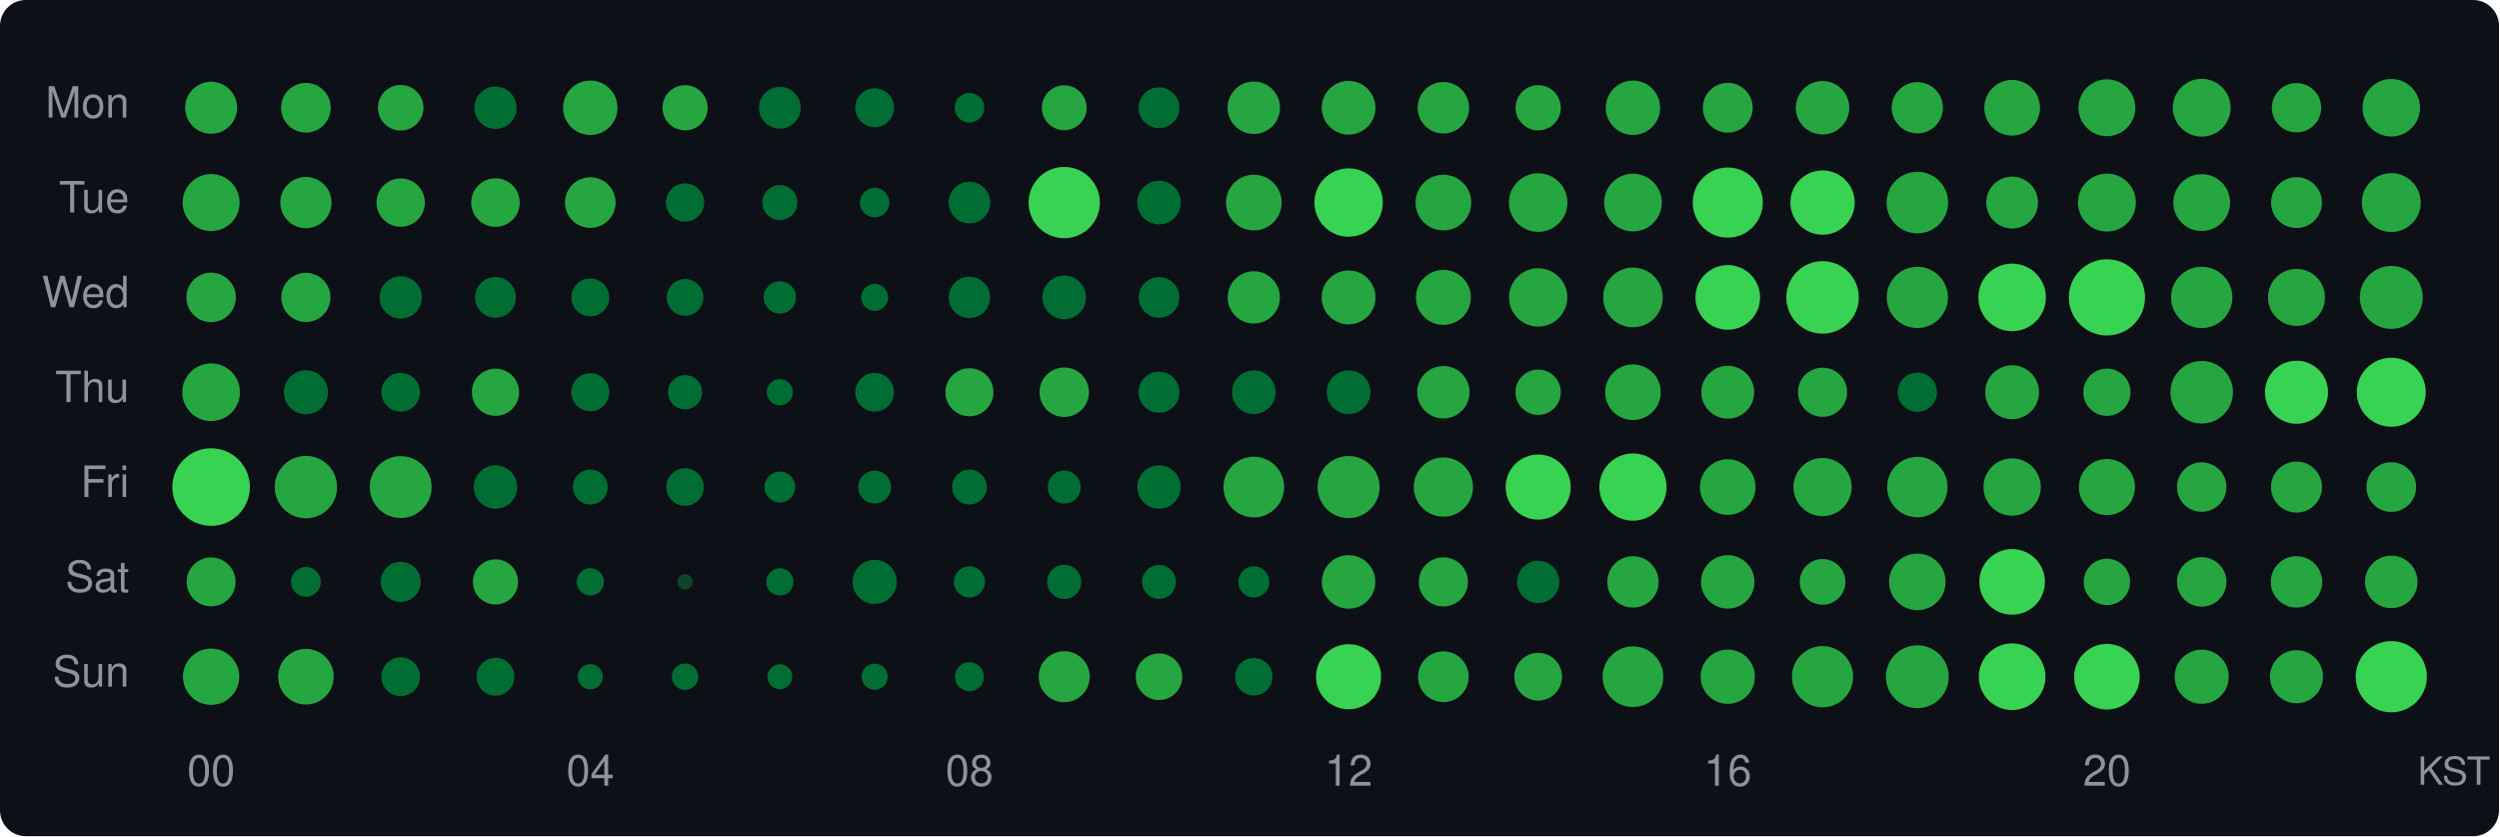
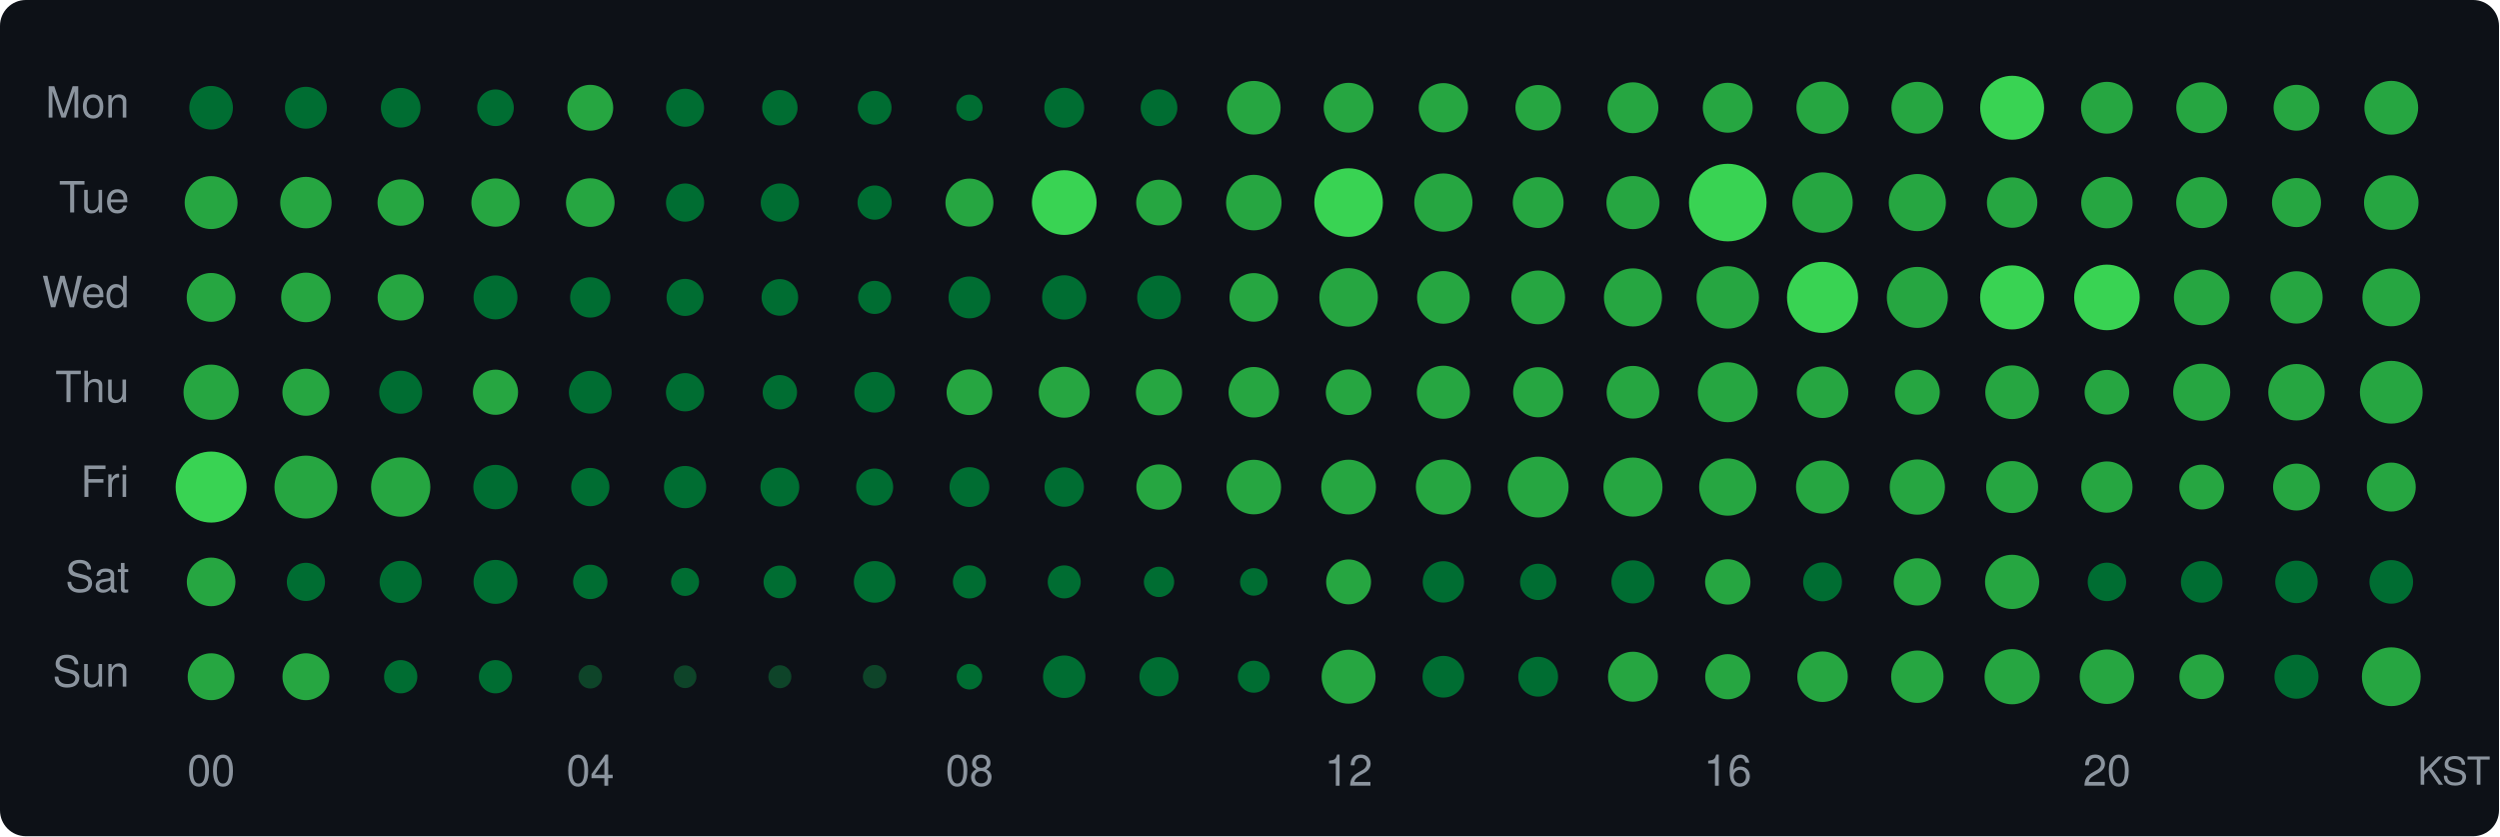
<svg xmlns="http://www.w3.org/2000/svg" width="580" height="194" viewBox="0 0 580 194">
  <style>text { dominant-baseline: central; }</style>
  <rect width="100%" height="100%" rx="6" fill="#0d1117" />
  <text x="30" y="25" text-anchor="end" fill="#8b949e" font-size="10" font-family="Segoe UI,Helvetica,Arial,sans-serif">Mon</text>
  <text x="30" y="47" text-anchor="end" fill="#8b949e" font-size="10" font-family="Segoe UI,Helvetica,Arial,sans-serif">Tue</text>
  <text x="30" y="69" text-anchor="end" fill="#8b949e" font-size="10" font-family="Segoe UI,Helvetica,Arial,sans-serif">Wed</text>
  <text x="30" y="91" text-anchor="end" fill="#8b949e" font-size="10" font-family="Segoe UI,Helvetica,Arial,sans-serif">Thu</text>
  <text x="30" y="113" text-anchor="end" fill="#8b949e" font-size="10" font-family="Segoe UI,Helvetica,Arial,sans-serif">Fri</text>
  <text x="30" y="135" text-anchor="end" fill="#8b949e" font-size="10" font-family="Segoe UI,Helvetica,Arial,sans-serif">Sat</text>
  <text x="30" y="157" text-anchor="end" fill="#8b949e" font-size="10" font-family="Segoe UI,Helvetica,Arial,sans-serif">Sun</text>
-   <circle cx="49" cy="25" r="6.03" fill="#26a641" />
-   <circle cx="71" cy="25" r="5.76" fill="#26a641" />
-   <circle cx="93" cy="25" r="5.28" fill="#26a641" />
-   <circle cx="115" cy="25" r="4.91" fill="#006d32" />
-   <circle cx="137" cy="25" r="6.31" fill="#26a641" />
-   <circle cx="159" cy="25" r="5.24" fill="#26a641" />
-   <circle cx="181" cy="25" r="4.85" fill="#006d32" />
-   <circle cx="203" cy="25" r="4.51" fill="#006d32" />
-   <circle cx="225" cy="25" r="3.43" fill="#006d32" />
-   <circle cx="247" cy="25" r="5.20" fill="#26a641" />
-   <circle cx="269" cy="25" r="4.74" fill="#006d32" />
-   <circle cx="291" cy="25" r="6.08" fill="#26a641" />
-   <circle cx="313" cy="25" r="6.23" fill="#26a641" />
-   <circle cx="335" cy="25" r="5.97" fill="#26a641" />
-   <circle cx="357" cy="25" r="5.24" fill="#26a641" />
-   <circle cx="379" cy="25" r="6.31" fill="#26a641" />
-   <circle cx="401" cy="25" r="5.78" fill="#26a641" />
-   <circle cx="423" cy="25" r="6.20" fill="#26a641" />
-   <circle cx="445" cy="25" r="5.94" fill="#26a641" />
-   <circle cx="467" cy="25" r="6.46" fill="#26a641" />
-   <circle cx="489" cy="25" r="6.59" fill="#26a641" />
-   <circle cx="511" cy="25" r="6.70" fill="#26a641" />
-   <circle cx="533" cy="25" r="5.72" fill="#26a641" />
-   <circle cx="555" cy="25" r="6.67" fill="#26a641" />
-   <circle cx="49" cy="47" r="6.61" fill="#26a641" />
-   <circle cx="71" cy="47" r="5.94" fill="#26a641" />
-   <circle cx="93" cy="47" r="5.61" fill="#26a641" />
-   <circle cx="115" cy="47" r="5.63" fill="#26a641" />
-   <circle cx="137" cy="47" r="5.87" fill="#26a641" />
-   <circle cx="159" cy="47" r="4.44" fill="#006d32" />
-   <circle cx="181" cy="47" r="4.07" fill="#006d32" />
-   <circle cx="203" cy="47" r="3.43" fill="#006d32" />
-   <circle cx="225" cy="47" r="4.83" fill="#006d32" />
-   <circle cx="247" cy="47" r="8.27" fill="#39d353" />
-   <circle cx="269" cy="47" r="5.06" fill="#006d32" />
-   <circle cx="291" cy="47" r="6.46" fill="#26a641" />
-   <circle cx="313" cy="47" r="7.93" fill="#39d353" />
-   <circle cx="335" cy="47" r="6.46" fill="#26a641" />
-   <circle cx="357" cy="47" r="6.79" fill="#26a641" />
-   <circle cx="379" cy="47" r="6.69" fill="#26a641" />
-   <circle cx="401" cy="47" r="8.13" fill="#39d353" />
-   <circle cx="423" cy="47" r="7.46" fill="#39d353" />
-   <circle cx="445" cy="47" r="7.14" fill="#26a641" />
-   <circle cx="467" cy="47" r="6.01" fill="#26a641" />
-   <circle cx="489" cy="47" r="6.72" fill="#26a641" />
-   <circle cx="511" cy="47" r="6.59" fill="#26a641" />
-   <circle cx="533" cy="47" r="5.90" fill="#26a641" />
-   <circle cx="555" cy="47" r="6.83" fill="#26a641" />
-   <circle cx="49" cy="69" r="5.74" fill="#26a641" />
-   <circle cx="71" cy="69" r="5.70" fill="#26a641" />
-   <circle cx="93" cy="69" r="4.91" fill="#006d32" />
-   <circle cx="115" cy="69" r="4.74" fill="#006d32" />
-   <circle cx="137" cy="69" r="4.39" fill="#006d32" />
-   <circle cx="159" cy="69" r="4.25" fill="#006d32" />
-   <circle cx="181" cy="69" r="3.75" fill="#006d32" />
-   <circle cx="203" cy="69" r="3.14" fill="#006d32" />
-   <circle cx="225" cy="69" r="4.80" fill="#006d32" />
-   <circle cx="247" cy="69" r="5.06" fill="#006d32" />
-   <circle cx="269" cy="69" r="4.72" fill="#006d32" />
-   <circle cx="291" cy="69" r="6.06" fill="#26a641" />
-   <circle cx="313" cy="69" r="6.25" fill="#26a641" />
-   <circle cx="335" cy="69" r="6.38" fill="#26a641" />
-   <circle cx="357" cy="69" r="6.76" fill="#26a641" />
-   <circle cx="379" cy="69" r="6.92" fill="#26a641" />
-   <circle cx="401" cy="69" r="7.50" fill="#39d353" />
-   <circle cx="423" cy="69" r="8.41" fill="#39d353" />
-   <circle cx="445" cy="69" r="7.10" fill="#26a641" />
-   <circle cx="467" cy="69" r="7.84" fill="#39d353" />
-   <circle cx="489" cy="69" r="8.84" fill="#39d353" />
-   <circle cx="511" cy="69" r="7.11" fill="#26a641" />
-   <circle cx="533" cy="69" r="6.61" fill="#26a641" />
-   <circle cx="555" cy="69" r="7.30" fill="#26a641" />
-   <circle cx="49" cy="91" r="6.69" fill="#26a641" />
-   <circle cx="71" cy="91" r="5.12" fill="#006d32" />
-   <circle cx="93" cy="91" r="4.49" fill="#006d32" />
-   <circle cx="115" cy="91" r="5.48" fill="#26a641" />
-   <circle cx="137" cy="91" r="4.42" fill="#006d32" />
-   <circle cx="159" cy="91" r="3.97" fill="#006d32" />
-   <circle cx="181" cy="91" r="3.04" fill="#006d32" />
-   <circle cx="203" cy="91" r="4.49" fill="#006d32" />
-   <circle cx="225" cy="91" r="5.57" fill="#26a641" />
-   <circle cx="247" cy="91" r="5.74" fill="#26a641" />
-   <circle cx="269" cy="91" r="4.76" fill="#006d32" />
-   <circle cx="291" cy="91" r="5.06" fill="#006d32" />
-   <circle cx="313" cy="91" r="5.08" fill="#006d32" />
-   <circle cx="335" cy="91" r="6.08" fill="#26a641" />
-   <circle cx="357" cy="91" r="5.26" fill="#26a641" />
-   <circle cx="379" cy="91" r="6.45" fill="#26a641" />
-   <circle cx="401" cy="91" r="6.13" fill="#26a641" />
-   <circle cx="423" cy="91" r="5.70" fill="#26a641" />
-   <circle cx="445" cy="91" r="4.56" fill="#006d32" />
-   <circle cx="467" cy="91" r="6.25" fill="#26a641" />
-   <circle cx="489" cy="91" r="5.48" fill="#26a641" />
-   <circle cx="511" cy="91" r="7.26" fill="#26a641" />
-   <circle cx="533" cy="91" r="7.32" fill="#39d353" />
-   <circle cx="555" cy="91" r="8.00" fill="#39d353" />
-   <circle cx="49" cy="113" r="9.00" fill="#39d353" />
-   <circle cx="71" cy="113" r="7.24" fill="#26a641" />
-   <circle cx="93" cy="113" r="7.18" fill="#26a641" />
-   <circle cx="115" cy="113" r="5.04" fill="#006d32" />
-   <circle cx="137" cy="113" r="4.05" fill="#006d32" />
-   <circle cx="159" cy="113" r="4.35" fill="#006d32" />
-   <circle cx="181" cy="113" r="3.58" fill="#006d32" />
-   <circle cx="203" cy="113" r="3.81" fill="#006d32" />
-   <circle cx="225" cy="113" r="4.05" fill="#006d32" />
-   <circle cx="247" cy="113" r="3.83" fill="#006d32" />
-   <circle cx="269" cy="113" r="5.04" fill="#006d32" />
-   <circle cx="291" cy="113" r="7.04" fill="#26a641" />
-   <circle cx="313" cy="113" r="7.20" fill="#26a641" />
-   <circle cx="335" cy="113" r="6.87" fill="#26a641" />
-   <circle cx="357" cy="113" r="7.55" fill="#39d353" />
-   <circle cx="379" cy="113" r="7.80" fill="#39d353" />
-   <circle cx="401" cy="113" r="6.45" fill="#26a641" />
-   <circle cx="423" cy="113" r="6.75" fill="#26a641" />
-   <circle cx="445" cy="113" r="7.01" fill="#26a641" />
-   <circle cx="467" cy="113" r="6.65" fill="#26a641" />
-   <circle cx="489" cy="113" r="6.51" fill="#26a641" />
-   <circle cx="511" cy="113" r="5.74" fill="#26a641" />
-   <circle cx="533" cy="113" r="5.92" fill="#26a641" />
-   <circle cx="555" cy="113" r="5.76" fill="#26a641" />
-   <circle cx="49" cy="135" r="5.67" fill="#26a641" />
-   <circle cx="71" cy="135" r="3.46" fill="#006d32" />
-   <circle cx="93" cy="135" r="4.65" fill="#006d32" />
-   <circle cx="115" cy="135" r="5.24" fill="#26a641" />
-   <circle cx="137" cy="135" r="3.17" fill="#006d32" />
-   <circle cx="159" cy="135" r="1.77" fill="#0e4429" />
-   <circle cx="181" cy="135" r="3.17" fill="#006d32" />
-   <circle cx="203" cy="135" r="5.12" fill="#006d32" />
-   <circle cx="225" cy="135" r="3.61" fill="#006d32" />
-   <circle cx="247" cy="135" r="3.97" fill="#006d32" />
-   <circle cx="269" cy="135" r="3.94" fill="#006d32" />
-   <circle cx="291" cy="135" r="3.61" fill="#006d32" />
-   <circle cx="313" cy="135" r="6.21" fill="#26a641" />
-   <circle cx="335" cy="135" r="5.70" fill="#26a641" />
-   <circle cx="357" cy="135" r="4.91" fill="#006d32" />
-   <circle cx="379" cy="135" r="5.96" fill="#26a641" />
-   <circle cx="401" cy="135" r="6.20" fill="#26a641" />
-   <circle cx="423" cy="135" r="5.30" fill="#26a641" />
-   <circle cx="445" cy="135" r="6.56" fill="#26a641" />
-   <circle cx="467" cy="135" r="7.61" fill="#39d353" />
-   <circle cx="489" cy="135" r="5.38" fill="#26a641" />
-   <circle cx="511" cy="135" r="5.74" fill="#26a641" />
-   <circle cx="533" cy="135" r="5.96" fill="#26a641" />
-   <circle cx="555" cy="135" r="6.09" fill="#26a641" />
-   <circle cx="49" cy="157" r="6.53" fill="#26a641" />
-   <circle cx="71" cy="157" r="6.45" fill="#26a641" />
-   <circle cx="93" cy="157" r="4.49" fill="#006d32" />
-   <circle cx="115" cy="157" r="4.39" fill="#006d32" />
-   <circle cx="137" cy="157" r="2.93" fill="#006d32" />
-   <circle cx="159" cy="157" r="3.07" fill="#006d32" />
-   <circle cx="181" cy="157" r="2.90" fill="#006d32" />
-   <circle cx="203" cy="157" r="3.04" fill="#006d32" />
-   <circle cx="225" cy="157" r="3.37" fill="#006d32" />
-   <circle cx="247" cy="157" r="5.92" fill="#26a641" />
-   <circle cx="269" cy="157" r="5.40" fill="#26a641" />
-   <circle cx="291" cy="157" r="4.35" fill="#006d32" />
-   <circle cx="313" cy="157" r="7.55" fill="#39d353" />
-   <circle cx="335" cy="157" r="5.88" fill="#26a641" />
-   <circle cx="357" cy="157" r="5.54" fill="#26a641" />
-   <circle cx="379" cy="157" r="7.04" fill="#26a641" />
-   <circle cx="401" cy="157" r="6.30" fill="#26a641" />
-   <circle cx="423" cy="157" r="7.10" fill="#26a641" />
-   <circle cx="445" cy="157" r="7.29" fill="#26a641" />
-   <circle cx="467" cy="157" r="7.73" fill="#39d353" />
-   <circle cx="489" cy="157" r="7.61" fill="#39d353" />
-   <circle cx="511" cy="157" r="6.28" fill="#26a641" />
-   <circle cx="533" cy="157" r="6.15" fill="#26a641" />
-   <circle cx="555" cy="157" r="8.26" fill="#39d353" />
+   <circle cx="49" cy="25" r="5.06" fill="#006d32" />
+   <circle cx="71" cy="25" r="4.86" fill="#006d32" />
+   <circle cx="93" cy="25" r="4.60" fill="#006d32" />
+   <circle cx="115" cy="25" r="4.25" fill="#006d32" />
+   <circle cx="137" cy="25" r="5.32" fill="#26a641" />
+   <circle cx="159" cy="25" r="4.41" fill="#006d32" />
+   <circle cx="181" cy="25" r="4.11" fill="#006d32" />
+   <circle cx="203" cy="25" r="3.92" fill="#006d32" />
+   <circle cx="225" cy="25" r="3.06" fill="#006d32" />
+   <circle cx="247" cy="25" r="4.63" fill="#006d32" />
+   <circle cx="269" cy="25" r="4.26" fill="#006d32" />
+   <circle cx="291" cy="25" r="6.22" fill="#26a641" />
+   <circle cx="313" cy="25" r="5.78" fill="#26a641" />
+   <circle cx="335" cy="25" r="5.72" fill="#26a641" />
+   <circle cx="357" cy="25" r="5.28" fill="#26a641" />
+   <circle cx="379" cy="25" r="5.90" fill="#26a641" />
+   <circle cx="401" cy="25" r="5.79" fill="#26a641" />
+   <circle cx="423" cy="25" r="6.06" fill="#26a641" />
+   <circle cx="445" cy="25" r="6.01" fill="#26a641" />
+   <circle cx="467" cy="25" r="7.42" fill="#39d353" />
+   <circle cx="489" cy="25" r="6.01" fill="#26a641" />
+   <circle cx="511" cy="25" r="5.90" fill="#26a641" />
+   <circle cx="533" cy="25" r="5.32" fill="#26a641" />
+   <circle cx="555" cy="25" r="6.24" fill="#26a641" />
+   <circle cx="49" cy="47" r="6.14" fill="#26a641" />
+   <circle cx="71" cy="47" r="5.97" fill="#26a641" />
+   <circle cx="93" cy="47" r="5.38" fill="#26a641" />
+   <circle cx="115" cy="47" r="5.60" fill="#26a641" />
+   <circle cx="137" cy="47" r="5.64" fill="#26a641" />
+   <circle cx="159" cy="47" r="4.43" fill="#006d32" />
+   <circle cx="181" cy="47" r="4.44" fill="#006d32" />
+   <circle cx="203" cy="47" r="3.97" fill="#006d32" />
+   <circle cx="225" cy="47" r="5.57" fill="#26a641" />
+   <circle cx="247" cy="47" r="7.51" fill="#39d353" />
+   <circle cx="269" cy="47" r="5.30" fill="#26a641" />
+   <circle cx="291" cy="47" r="6.44" fill="#26a641" />
+   <circle cx="313" cy="47" r="7.96" fill="#39d353" />
+   <circle cx="335" cy="47" r="6.76" fill="#26a641" />
+   <circle cx="357" cy="47" r="5.90" fill="#26a641" />
+   <circle cx="379" cy="47" r="6.16" fill="#26a641" />
+   <circle cx="401" cy="47" r="9.00" fill="#39d353" />
+   <circle cx="423" cy="47" r="7.01" fill="#26a641" />
+   <circle cx="445" cy="47" r="6.63" fill="#26a641" />
+   <circle cx="467" cy="47" r="5.85" fill="#26a641" />
+   <circle cx="489" cy="47" r="5.97" fill="#26a641" />
+   <circle cx="511" cy="47" r="5.92" fill="#26a641" />
+   <circle cx="533" cy="47" r="5.69" fill="#26a641" />
+   <circle cx="555" cy="47" r="6.33" fill="#26a641" />
+   <circle cx="49" cy="69" r="5.67" fill="#26a641" />
+   <circle cx="71" cy="69" r="5.75" fill="#26a641" />
+   <circle cx="93" cy="69" r="5.36" fill="#26a641" />
+   <circle cx="115" cy="69" r="5.10" fill="#006d32" />
+   <circle cx="137" cy="69" r="4.68" fill="#006d32" />
+   <circle cx="159" cy="69" r="4.30" fill="#006d32" />
+   <circle cx="181" cy="69" r="4.25" fill="#006d32" />
+   <circle cx="203" cy="69" r="3.84" fill="#006d32" />
+   <circle cx="225" cy="69" r="4.86" fill="#006d32" />
+   <circle cx="247" cy="69" r="5.14" fill="#006d32" />
+   <circle cx="269" cy="69" r="5.07" fill="#006d32" />
+   <circle cx="291" cy="69" r="5.64" fill="#26a641" />
+   <circle cx="313" cy="69" r="6.79" fill="#26a641" />
+   <circle cx="335" cy="69" r="6.11" fill="#26a641" />
+   <circle cx="357" cy="69" r="6.24" fill="#26a641" />
+   <circle cx="379" cy="69" r="6.74" fill="#26a641" />
+   <circle cx="401" cy="69" r="7.24" fill="#26a641" />
+   <circle cx="423" cy="69" r="8.25" fill="#39d353" />
+   <circle cx="445" cy="69" r="7.08" fill="#26a641" />
+   <circle cx="467" cy="69" r="7.43" fill="#39d353" />
+   <circle cx="489" cy="69" r="7.61" fill="#39d353" />
+   <circle cx="511" cy="69" r="6.45" fill="#26a641" />
+   <circle cx="533" cy="69" r="6.07" fill="#26a641" />
+   <circle cx="555" cy="69" r="6.70" fill="#26a641" />
+   <circle cx="49" cy="91" r="6.41" fill="#26a641" />
+   <circle cx="71" cy="91" r="5.46" fill="#26a641" />
+   <circle cx="93" cy="91" r="4.99" fill="#006d32" />
+   <circle cx="115" cy="91" r="5.24" fill="#26a641" />
+   <circle cx="137" cy="91" r="4.96" fill="#006d32" />
+   <circle cx="159" cy="91" r="4.44" fill="#006d32" />
+   <circle cx="181" cy="91" r="3.99" fill="#006d32" />
+   <circle cx="203" cy="91" r="4.72" fill="#006d32" />
+   <circle cx="225" cy="91" r="5.30" fill="#26a641" />
+   <circle cx="247" cy="91" r="5.91" fill="#26a641" />
+   <circle cx="269" cy="91" r="5.36" fill="#26a641" />
+   <circle cx="291" cy="91" r="5.86" fill="#26a641" />
+   <circle cx="313" cy="91" r="5.29" fill="#26a641" />
+   <circle cx="335" cy="91" r="6.16" fill="#26a641" />
+   <circle cx="357" cy="91" r="5.82" fill="#26a641" />
+   <circle cx="379" cy="91" r="6.11" fill="#26a641" />
+   <circle cx="401" cy="91" r="6.95" fill="#26a641" />
+   <circle cx="423" cy="91" r="5.98" fill="#26a641" />
+   <circle cx="445" cy="91" r="5.21" fill="#26a641" />
+   <circle cx="467" cy="91" r="6.23" fill="#26a641" />
+   <circle cx="489" cy="91" r="5.18" fill="#26a641" />
+   <circle cx="511" cy="91" r="6.62" fill="#26a641" />
+   <circle cx="533" cy="91" r="6.55" fill="#26a641" />
+   <circle cx="555" cy="91" r="7.28" fill="#26a641" />
+   <circle cx="49" cy="113" r="8.24" fill="#39d353" />
+   <circle cx="71" cy="113" r="7.30" fill="#26a641" />
+   <circle cx="93" cy="113" r="6.88" fill="#26a641" />
+   <circle cx="115" cy="113" r="5.15" fill="#006d32" />
+   <circle cx="137" cy="113" r="4.44" fill="#006d32" />
+   <circle cx="159" cy="113" r="4.90" fill="#006d32" />
+   <circle cx="181" cy="113" r="4.51" fill="#006d32" />
+   <circle cx="203" cy="113" r="4.30" fill="#006d32" />
+   <circle cx="225" cy="113" r="4.62" fill="#006d32" />
+   <circle cx="247" cy="113" r="4.57" fill="#006d32" />
+   <circle cx="269" cy="113" r="5.26" fill="#26a641" />
+   <circle cx="291" cy="113" r="6.33" fill="#26a641" />
+   <circle cx="313" cy="113" r="6.35" fill="#26a641" />
+   <circle cx="335" cy="113" r="6.39" fill="#26a641" />
+   <circle cx="357" cy="113" r="7.06" fill="#26a641" />
+   <circle cx="379" cy="113" r="6.85" fill="#26a641" />
+   <circle cx="401" cy="113" r="6.64" fill="#26a641" />
+   <circle cx="423" cy="113" r="6.16" fill="#26a641" />
+   <circle cx="445" cy="113" r="6.41" fill="#26a641" />
+   <circle cx="467" cy="113" r="6.03" fill="#26a641" />
+   <circle cx="489" cy="113" r="5.95" fill="#26a641" />
+   <circle cx="511" cy="113" r="5.20" fill="#26a641" />
+   <circle cx="533" cy="113" r="5.44" fill="#26a641" />
+   <circle cx="555" cy="113" r="5.68" fill="#26a641" />
+   <circle cx="49" cy="135" r="5.64" fill="#26a641" />
+   <circle cx="71" cy="135" r="4.43" fill="#006d32" />
+   <circle cx="93" cy="135" r="4.89" fill="#006d32" />
+   <circle cx="115" cy="135" r="5.10" fill="#006d32" />
+   <circle cx="137" cy="135" r="3.99" fill="#006d32" />
+   <circle cx="159" cy="135" r="3.26" fill="#006d32" />
+   <circle cx="181" cy="135" r="3.79" fill="#006d32" />
+   <circle cx="203" cy="135" r="4.83" fill="#006d32" />
+   <circle cx="225" cy="135" r="3.84" fill="#006d32" />
+   <circle cx="247" cy="135" r="3.83" fill="#006d32" />
+   <circle cx="269" cy="135" r="3.52" fill="#006d32" />
+   <circle cx="291" cy="135" r="3.20" fill="#006d32" />
+   <circle cx="313" cy="135" r="5.21" fill="#26a641" />
+   <circle cx="335" cy="135" r="4.80" fill="#006d32" />
+   <circle cx="357" cy="135" r="4.21" fill="#006d32" />
+   <circle cx="379" cy="135" r="5.00" fill="#006d32" />
+   <circle cx="401" cy="135" r="5.26" fill="#26a641" />
+   <circle cx="423" cy="135" r="4.51" fill="#006d32" />
+   <circle cx="445" cy="135" r="5.48" fill="#26a641" />
+   <circle cx="467" cy="135" r="6.29" fill="#26a641" />
+   <circle cx="489" cy="135" r="4.46" fill="#006d32" />
+   <circle cx="511" cy="135" r="4.83" fill="#006d32" />
+   <circle cx="533" cy="135" r="4.93" fill="#006d32" />
+   <circle cx="555" cy="135" r="5.06" fill="#006d32" />
+   <circle cx="49" cy="157" r="5.44" fill="#26a641" />
+   <circle cx="71" cy="157" r="5.44" fill="#26a641" />
+   <circle cx="93" cy="157" r="3.86" fill="#006d32" />
+   <circle cx="115" cy="157" r="3.86" fill="#006d32" />
+   <circle cx="137" cy="157" r="2.74" fill="#0e4429" />
+   <circle cx="159" cy="157" r="2.64" fill="#0e4429" />
+   <circle cx="181" cy="157" r="2.67" fill="#0e4429" />
+   <circle cx="203" cy="157" r="2.74" fill="#0e4429" />
+   <circle cx="225" cy="157" r="2.97" fill="#006d32" />
+   <circle cx="247" cy="157" r="4.93" fill="#006d32" />
+   <circle cx="269" cy="157" r="4.55" fill="#006d32" />
+   <circle cx="291" cy="157" r="3.71" fill="#006d32" />
+   <circle cx="313" cy="157" r="6.26" fill="#26a641" />
+   <circle cx="335" cy="157" r="4.84" fill="#006d32" />
+   <circle cx="357" cy="157" r="4.62" fill="#006d32" />
+   <circle cx="379" cy="157" r="5.80" fill="#26a641" />
+   <circle cx="401" cy="157" r="5.24" fill="#26a641" />
+   <circle cx="423" cy="157" r="5.86" fill="#26a641" />
+   <circle cx="445" cy="157" r="6.08" fill="#26a641" />
+   <circle cx="467" cy="157" r="6.40" fill="#26a641" />
+   <circle cx="489" cy="157" r="6.32" fill="#26a641" />
+   <circle cx="511" cy="157" r="5.18" fill="#26a641" />
+   <circle cx="533" cy="157" r="5.11" fill="#006d32" />
+   <circle cx="555" cy="157" r="6.82" fill="#26a641" />
  <text x="49" y="180" text-anchor="middle" fill="#8b949e" font-size="10" font-family="Segoe UI,Helvetica,Arial,sans-serif">00</text>
  <text x="137" y="180" text-anchor="middle" fill="#8b949e" font-size="10" font-family="Segoe UI,Helvetica,Arial,sans-serif">04</text>
  <text x="225" y="180" text-anchor="middle" fill="#8b949e" font-size="10" font-family="Segoe UI,Helvetica,Arial,sans-serif">08</text>
  <text x="313" y="180" text-anchor="middle" fill="#8b949e" font-size="10" font-family="Segoe UI,Helvetica,Arial,sans-serif">12</text>
  <text x="401" y="180" text-anchor="middle" fill="#8b949e" font-size="10" font-family="Segoe UI,Helvetica,Arial,sans-serif">16</text>
  <text x="489" y="180" text-anchor="middle" fill="#8b949e" font-size="10" font-family="Segoe UI,Helvetica,Arial,sans-serif">20</text>
  <text x="578" y="180" text-anchor="end" fill="#8b949e" font-size="9" font-family="Segoe UI,Helvetica,Arial,sans-serif">KST</text>
</svg>
